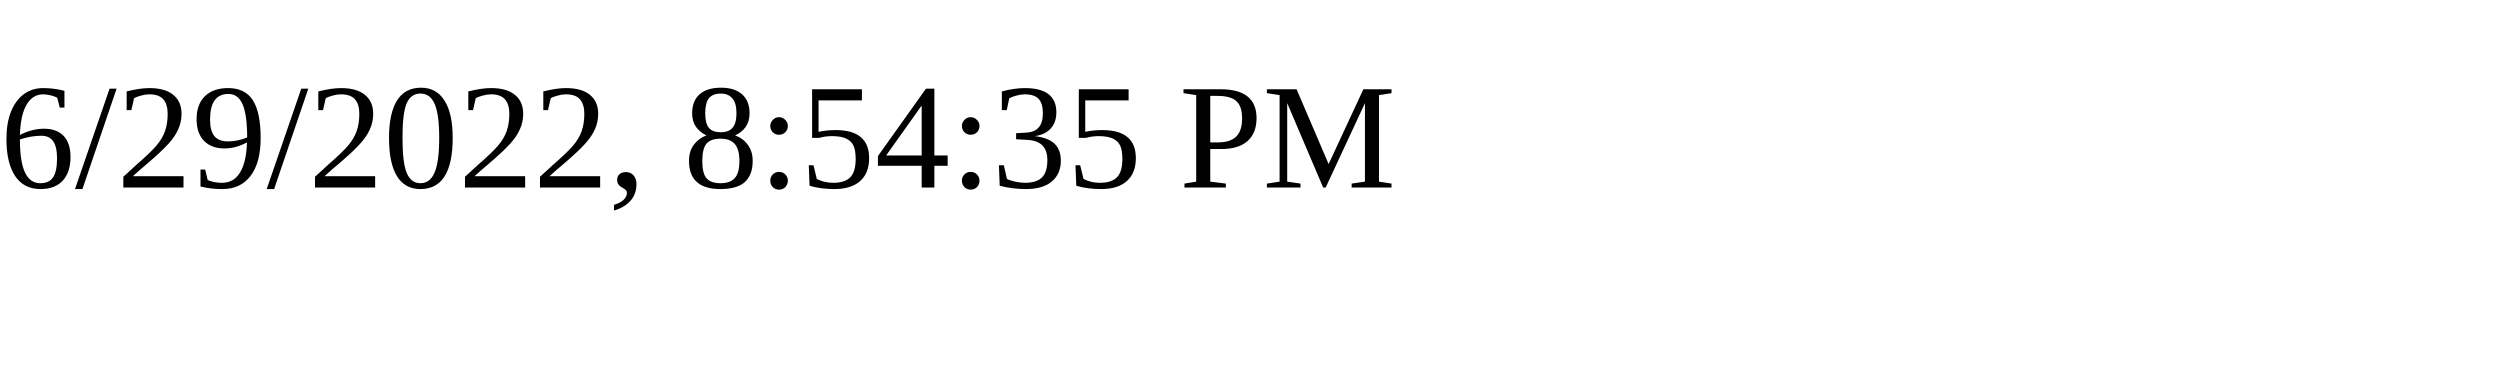
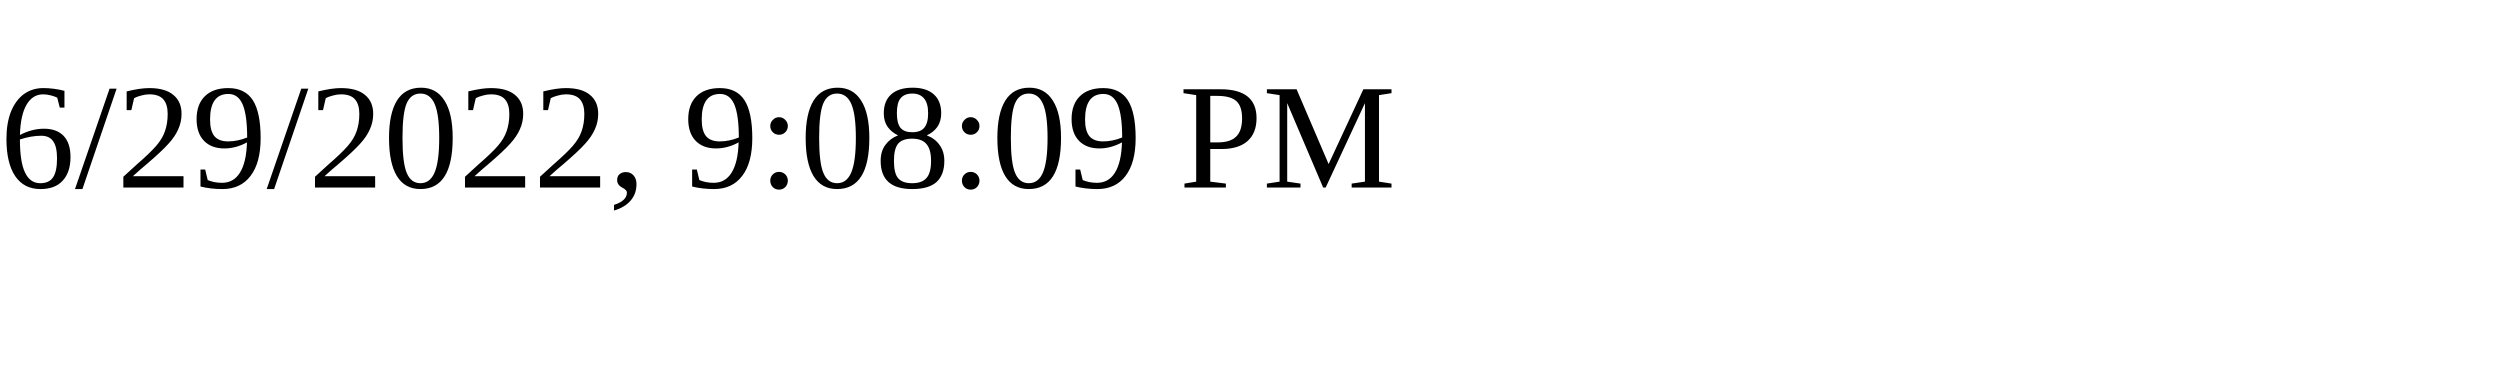
<svg xmlns="http://www.w3.org/2000/svg" height="30" width="200">
-   <text x="0" y="15">6/29/2022, 8:54:35 PM</text>
+   <text x="0" y="15">6/29/2022, 9:08:09 PM</text>
</svg>
